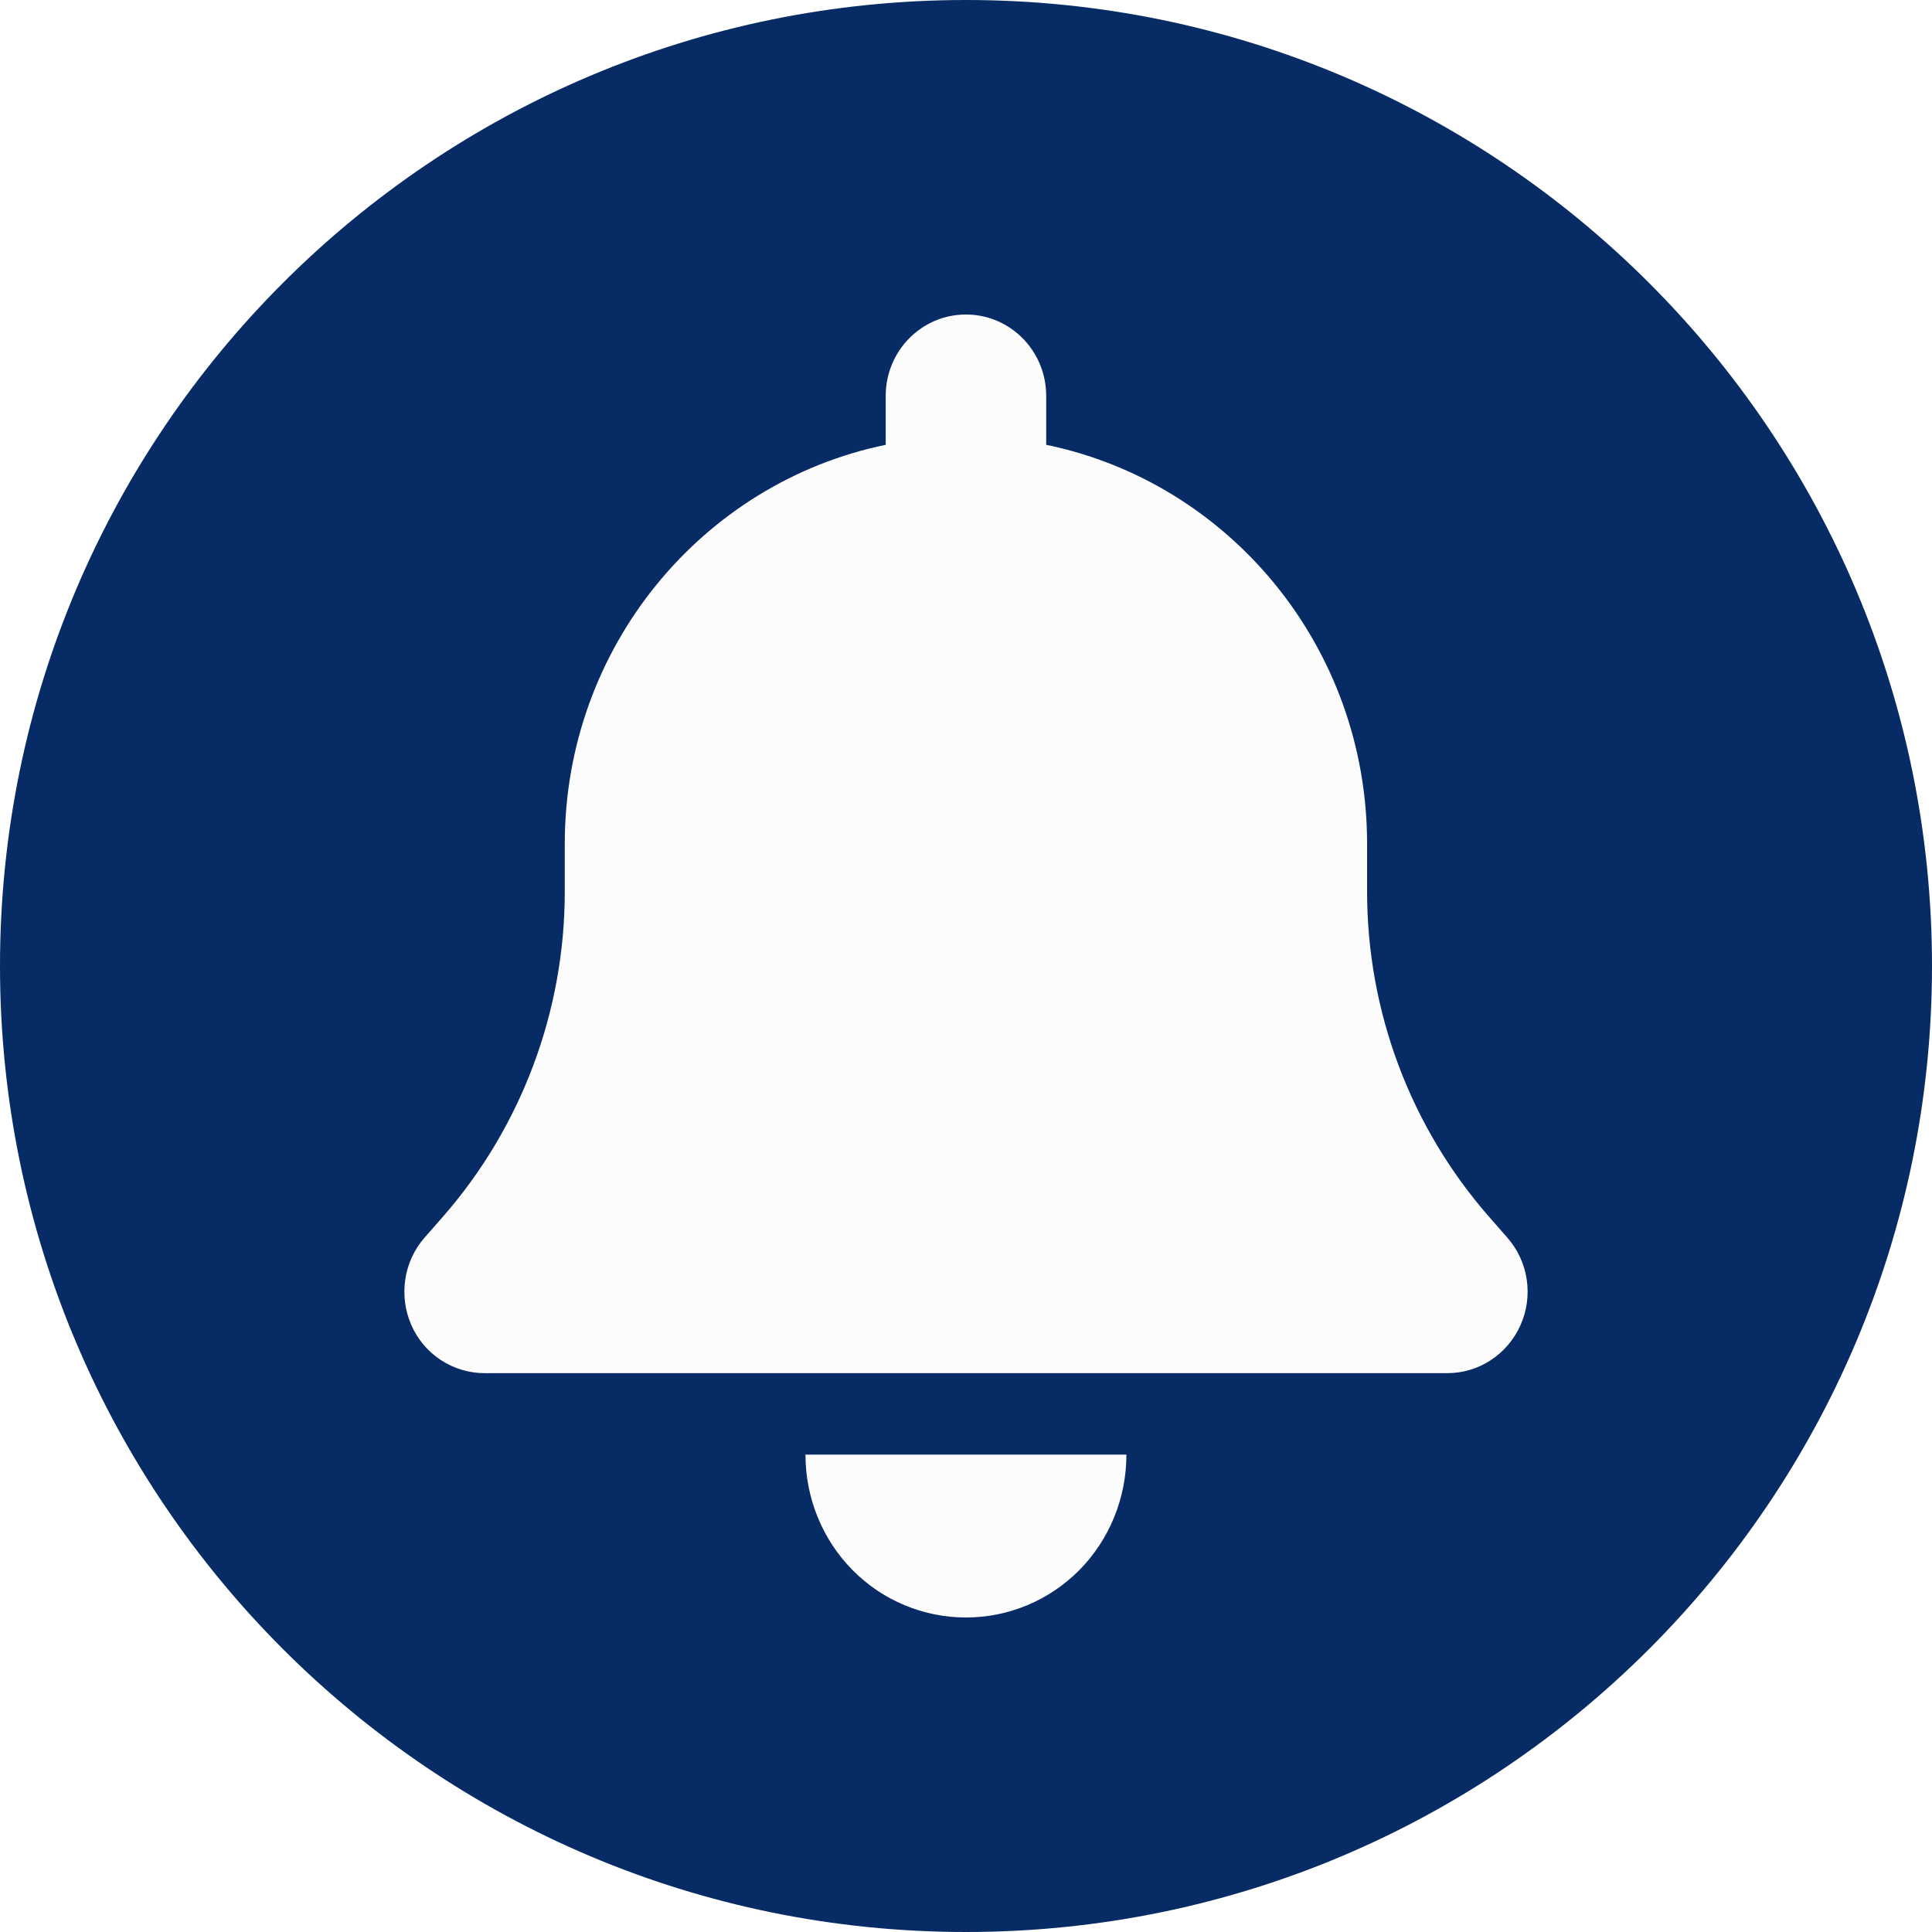
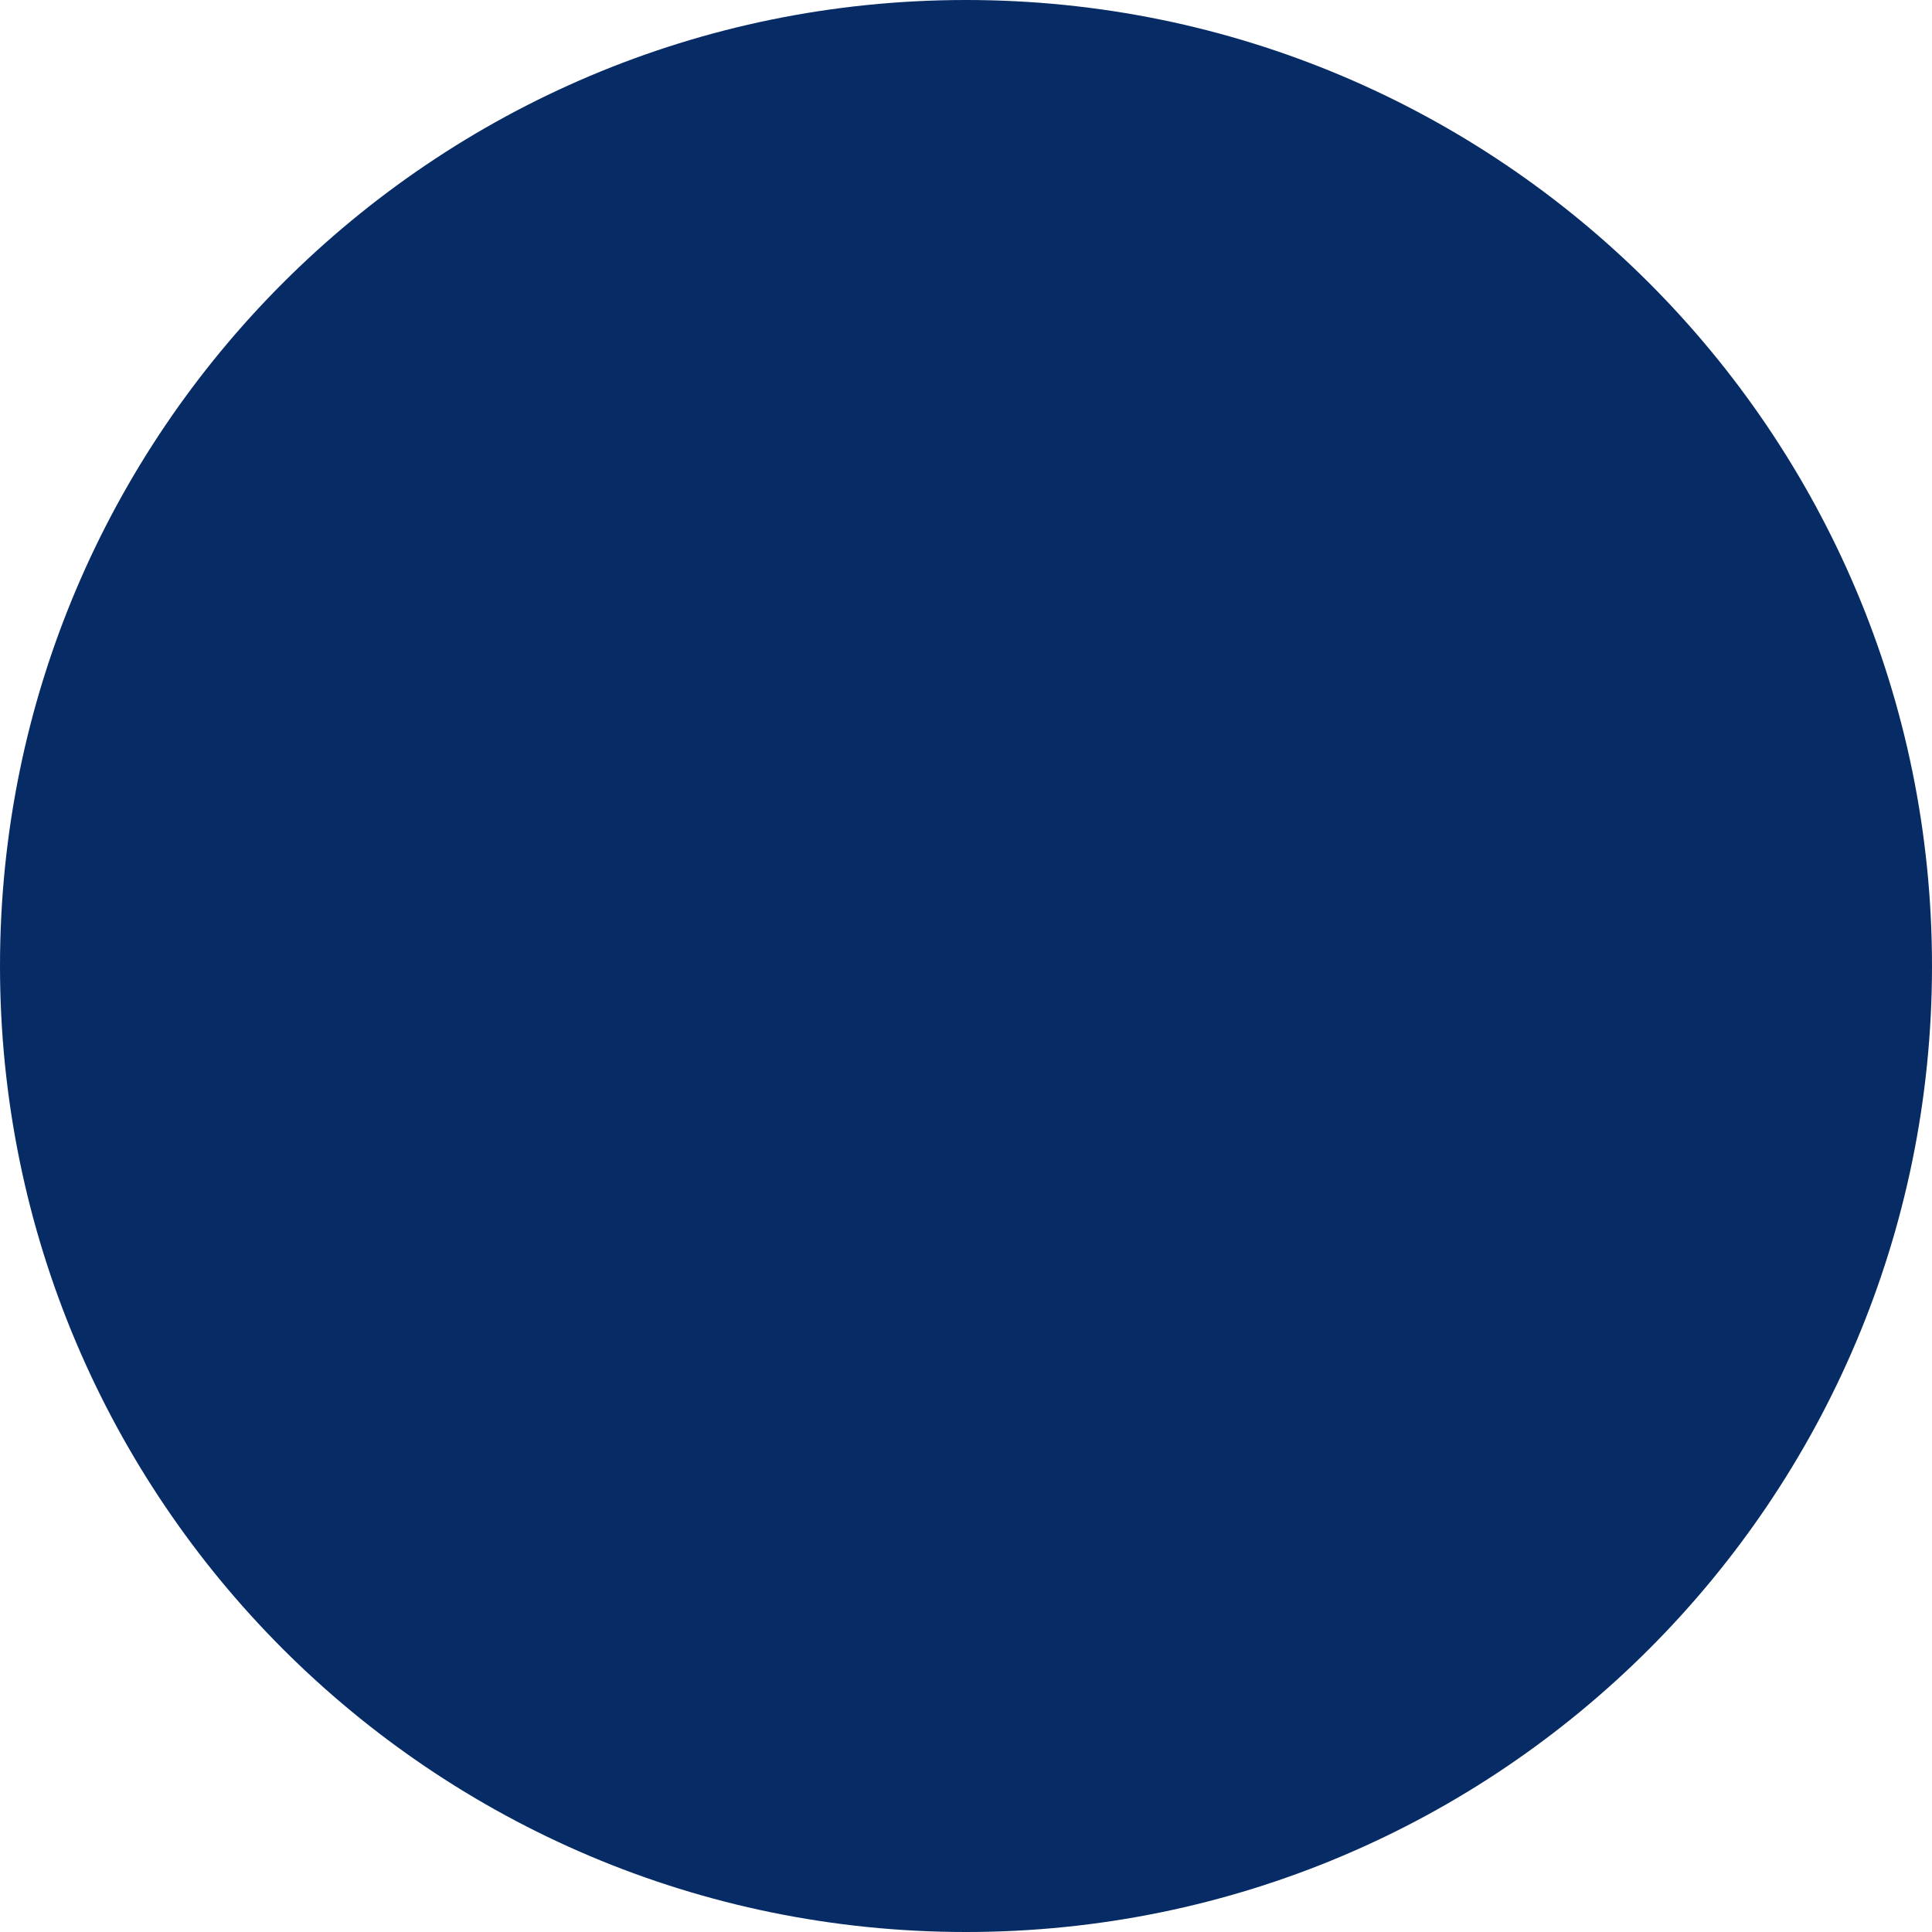
- <svg xmlns="http://www.w3.org/2000/svg" width="43" height="43" viewBox="0 0 43 43" fill="none">
-   <circle cx="21.5" cy="21.5" r="21.5" fill="#062B65" />
-   <path d="M21.499 7C20.511 7 19.713 7.81 19.713 8.812V9.9C15.639 10.738 12.57 14.397 12.57 18.781V19.846C12.57 22.508 11.605 25.08 9.864 27.073L9.451 27.544C8.982 28.076 8.871 28.841 9.155 29.492C9.44 30.143 10.082 30.562 10.785 30.562H32.213C32.916 30.562 33.552 30.143 33.842 29.492C34.133 28.841 34.015 28.076 33.547 27.544L33.134 27.073C31.393 25.08 30.427 22.514 30.427 19.846V18.781C30.427 14.397 27.358 10.738 23.285 9.9V8.812C23.285 7.81 22.486 7 21.499 7ZM24.027 34.941C24.696 34.261 25.07 33.338 25.07 32.375H21.499H17.927C17.927 33.338 18.301 34.261 18.971 34.941C19.64 35.62 20.55 36 21.499 36C22.447 36 23.357 35.62 24.027 34.941Z" fill="#FCFCFC" />
+ <svg xmlns="http://www.w3.org/2000/svg" width="50" height="50" viewBox="0 0 50 50" fill="none">
+   <circle cx="25" cy="25" r="25" fill="#062B65" />
</svg>
